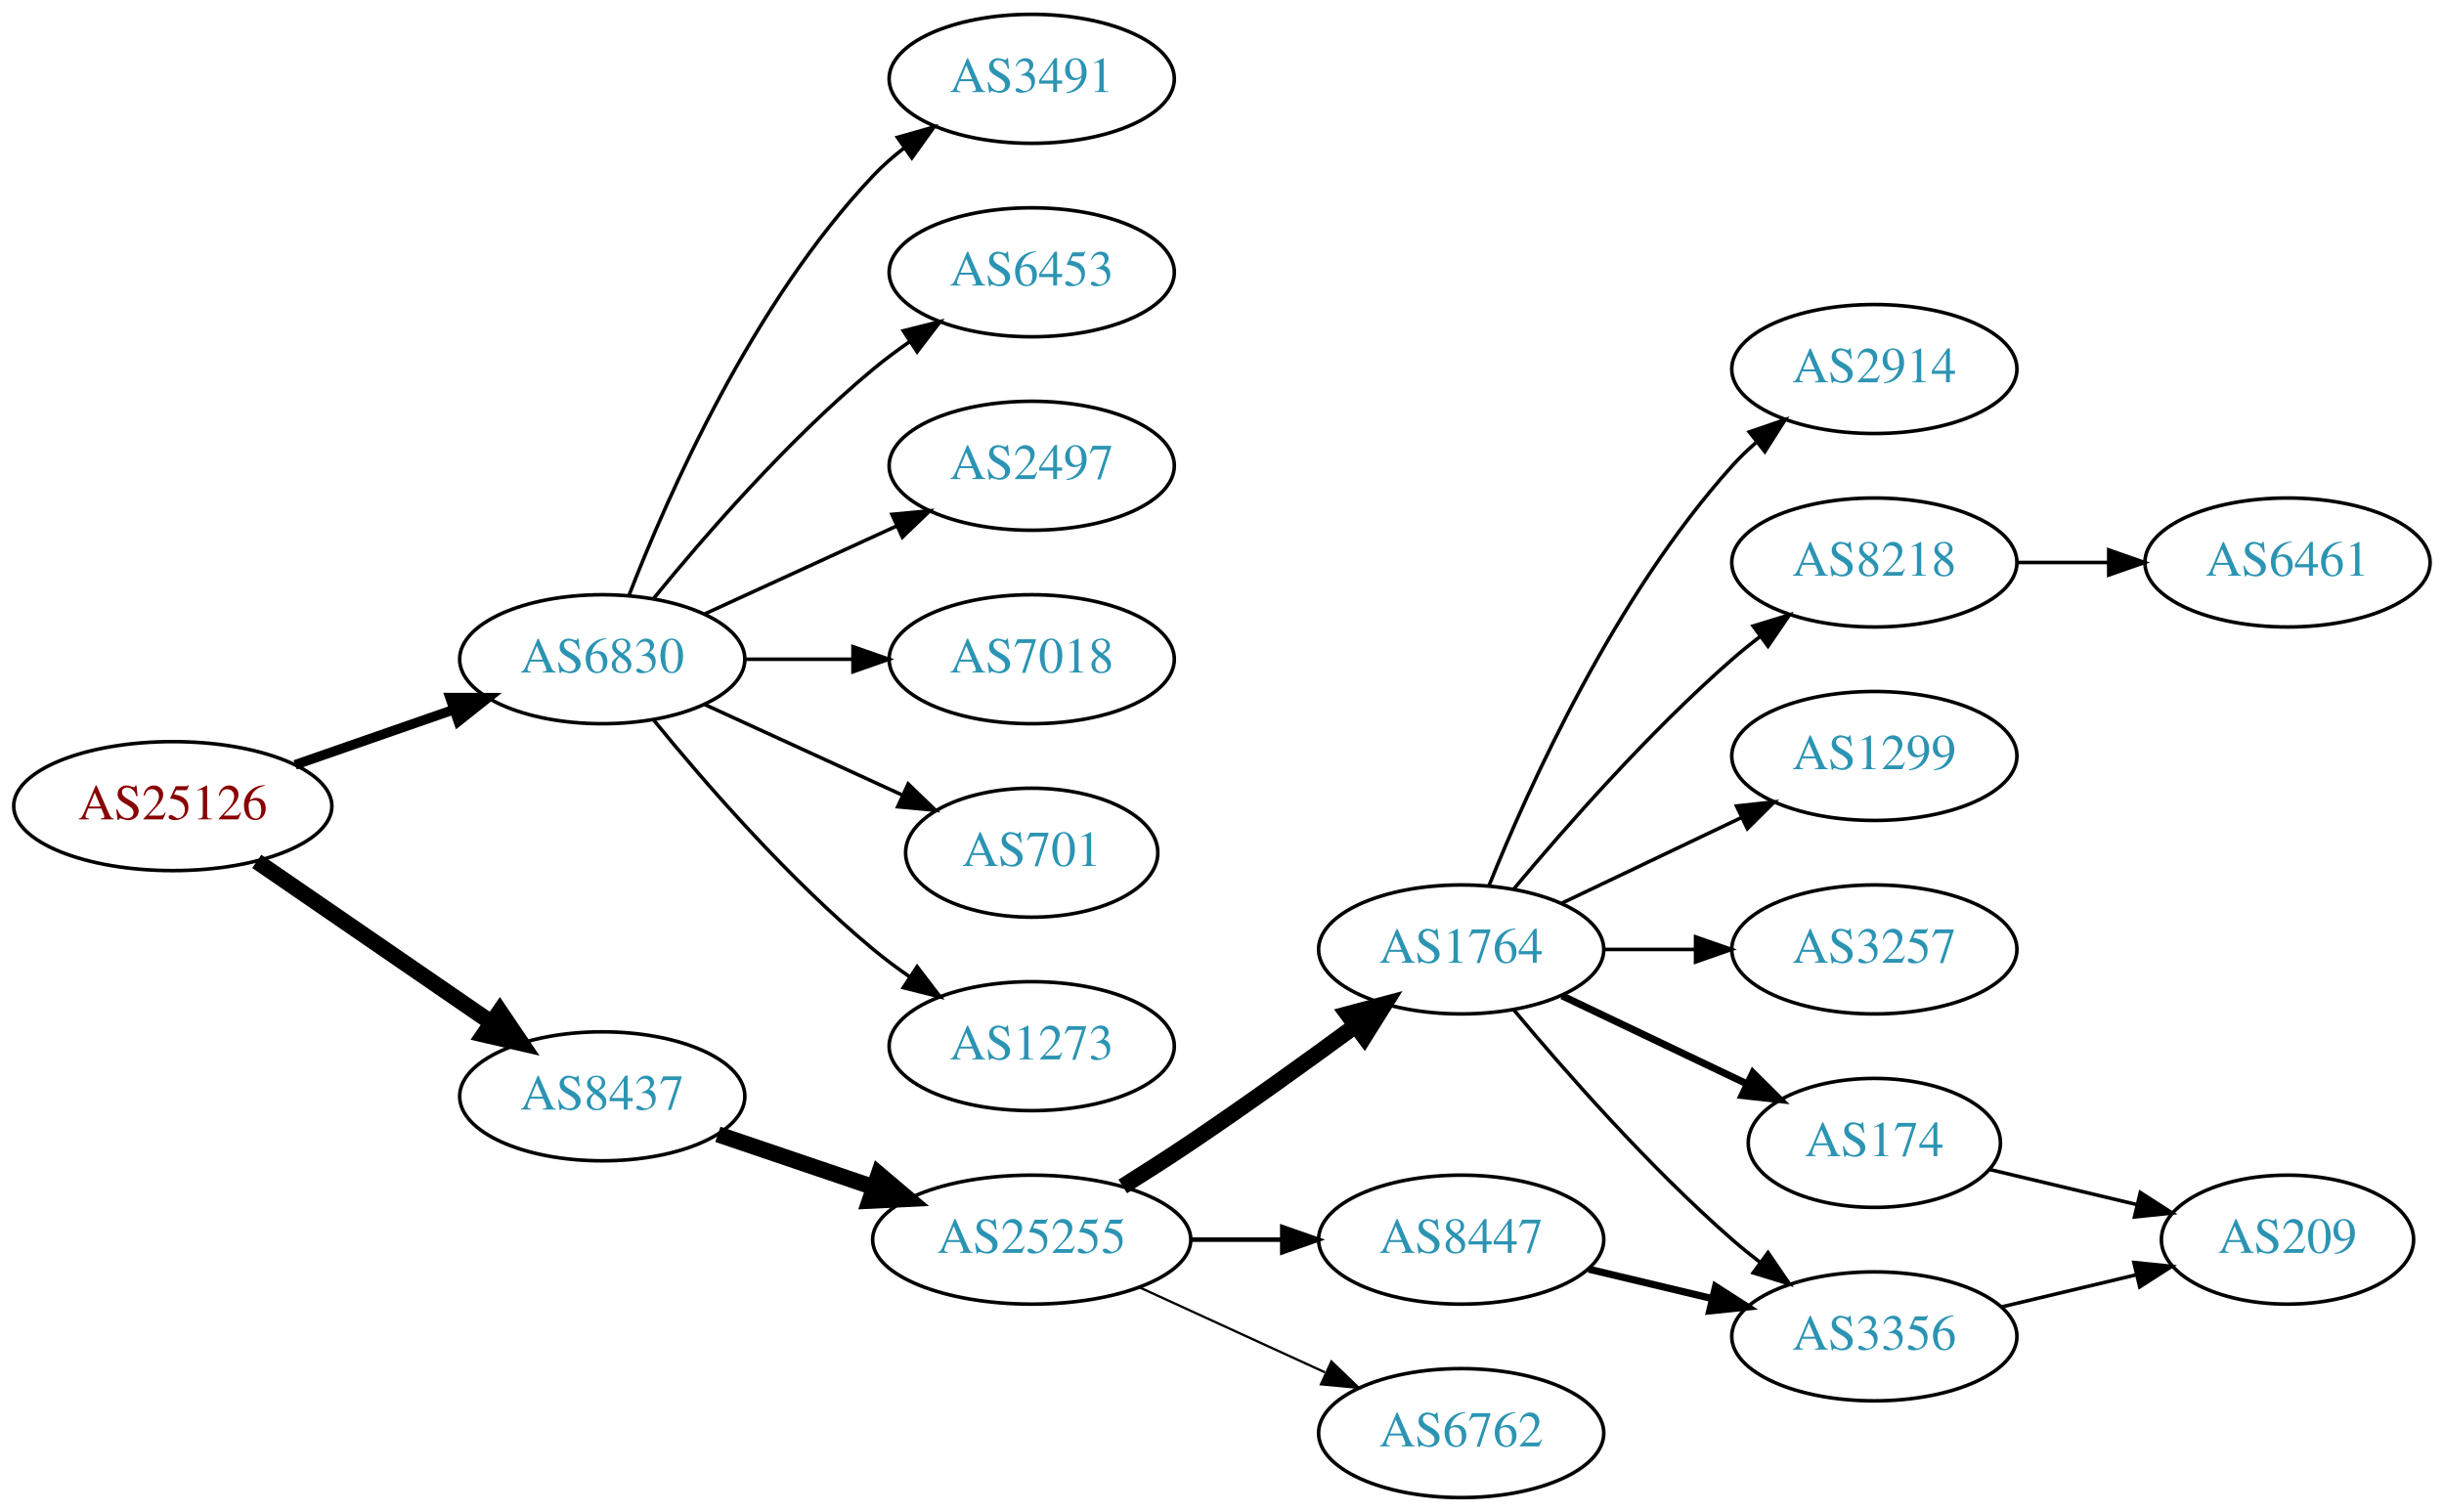
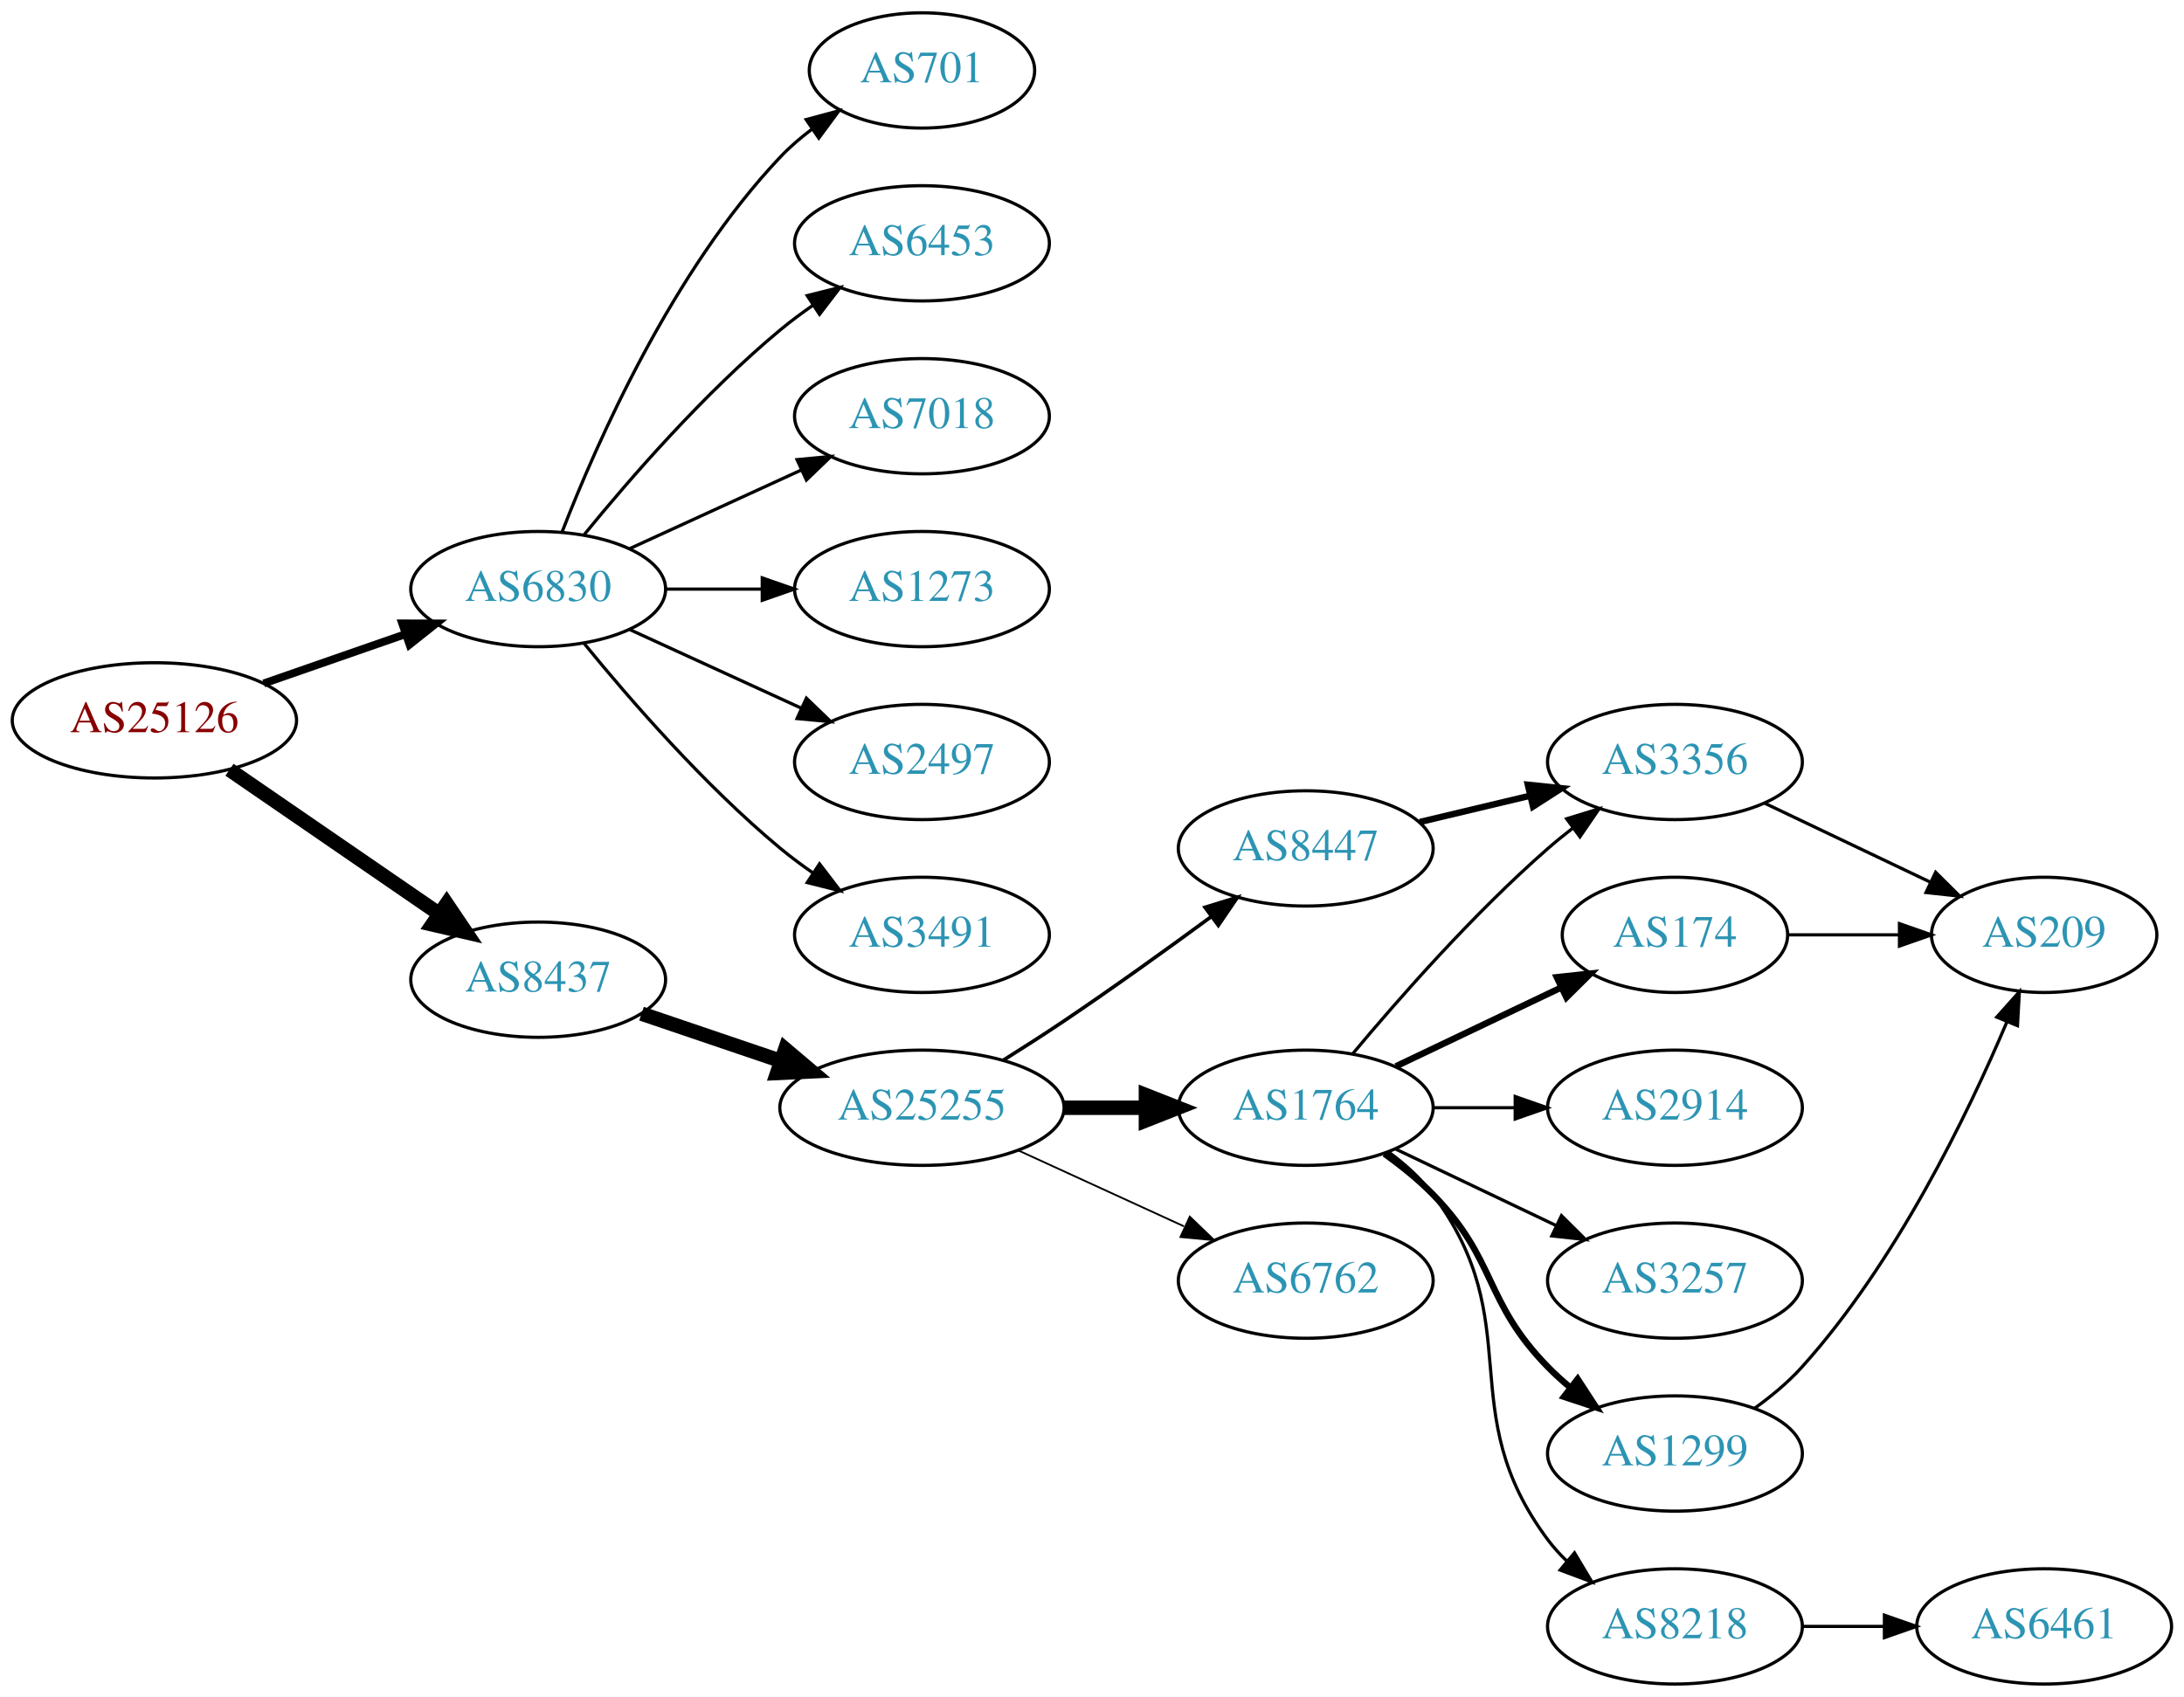
- <svg xmlns="http://www.w3.org/2000/svg" xmlns:xlink="http://www.w3.org/1999/xlink" width="682pt" height="422pt" viewBox="0.00 0.00 681.96 422.00">
-   <g id="graph0" class="graph" transform="scale(1 1) rotate(0) translate(4 418)">
-     <polygon fill="white" stroke="none" points="-4,4 -4,-418 677.956,-418 677.956,4 -4,4" />
+ <svg xmlns="http://www.w3.org/2000/svg" xmlns:xlink="http://www.w3.org/1999/xlink" width="682pt" height="530pt" viewBox="0.00 0.00 681.96 530.00">
+   <g id="graph0" class="graph" transform="scale(1 1) rotate(0) translate(4 526)">
+     <polygon fill="white" stroke="none" points="-4,4 -4,-526 677.956,-526 677.956,4 -4,4" />
    <g id="node1" class="node">
      <g id="a_node1">
        <a xlink:href="/asn/25126" xlink:title="AS25126 ~ TIWAG-Tiroler Wasserkraft AG [AT]">
-           <ellipse fill="#ffffff" stroke="black" cx="44.196" cy="-193" rx="44.393" ry="18" />
-           <text text-anchor="middle" x="44.196" y="-189.3" font-family="Times,serif" font-size="14.00" fill="#880000">AS25126</text>
+           <ellipse fill="#ffffff" stroke="black" cx="44.196" cy="-301" rx="44.393" ry="18" />
+           <text text-anchor="middle" x="44.196" y="-297.3" font-family="Times,serif" font-size="14.00" fill="#880000">AS25126</text>
        </a>
      </g>
    </g>
    <g id="node2" class="node">
      <g id="a_node2">
        <a xlink:href="/asn/6830" xlink:title="AS6830 ~ LGI-UPC [AT]">
-           <ellipse fill="#ffffff" stroke="black" cx="164.039" cy="-234" rx="39.794" ry="18" />
-           <text text-anchor="middle" x="164.039" y="-230.3" font-family="Times,serif" font-size="14.00" fill="#2c94b3">AS6830</text>
+           <ellipse fill="#ffffff" stroke="black" cx="164.039" cy="-342" rx="39.794" ry="18" />
+           <text text-anchor="middle" x="164.039" y="-338.3" font-family="Times,serif" font-size="14.00" fill="#2c94b3">AS6830</text>
        </a>
      </g>
    </g>
    <g id="edge1" class="edge">
-       <path fill="none" stroke="black" stroke-width="2.7" d="M78.335,-204.53C92.053,-209.302 108.092,-214.883 122.502,-219.896" />
-       <polygon fill="black" stroke="black" stroke-width="2.7" points="121.573,-223.279 132.168,-223.26 123.874,-216.668 121.573,-223.279" />
+       <path fill="none" stroke="black" stroke-width="2.455" d="M78.335,-312.53C92.053,-317.302 108.092,-322.883 122.502,-327.896" />
+       <polygon fill="black" stroke="black" stroke-width="2.455" points="121.573,-331.279 132.168,-331.26 123.874,-324.668 121.573,-331.279" />
    </g>
    <g id="node3" class="node">
      <g id="a_node3">
        <a xlink:href="/asn/8437" xlink:title="AS8437 ~ Hutchison Drei Austria GmbH [AT]">
-           <ellipse fill="#ffffff" stroke="black" cx="164.039" cy="-112" rx="39.794" ry="18" />
-           <text text-anchor="middle" x="164.039" y="-108.3" font-family="Times,serif" font-size="14.00" fill="#2c94b3">AS8437</text>
+           <ellipse fill="#ffffff" stroke="black" cx="164.039" cy="-220" rx="39.794" ry="18" />
+           <text text-anchor="middle" x="164.039" y="-216.3" font-family="Times,serif" font-size="14.00" fill="#2c94b3">AS8437</text>
        </a>
      </g>
    </g>
    <g id="edge2" class="edge">
-       <path fill="none" stroke="black" stroke-width="4.5" d="M67.639,-177.574C86.22,-164.802 112.781,-146.545 133.161,-132.537" />
-       <polygon fill="black" stroke="black" stroke-width="4.5" points="135.464,-135.731 141.475,-126.822 131.003,-129.242 135.464,-135.731" />
+       <path fill="none" stroke="black" stroke-width="4.5" d="M67.639,-285.574C86.22,-272.802 112.781,-254.545 133.161,-240.537" />
+       <polygon fill="black" stroke="black" stroke-width="4.5" points="135.464,-243.731 141.475,-234.822 131.003,-237.242 135.464,-243.731" />
    </g>
    <g id="node4" class="node">
      <g id="a_node4">
-         <a xlink:href="/asn/3491" xlink:title="AS3491 ~ PCCW Global, Inc. [US]">
-           <ellipse fill="#ffffff" stroke="black" cx="283.881" cy="-396" rx="39.794" ry="18" />
-           <text text-anchor="middle" x="283.881" y="-392.3" font-family="Times,serif" font-size="14.00" fill="#2c94b3">AS3491</text>
+         <a xlink:href="/asn/701" xlink:title="AS701 ~ UUNET [US]">
+           <ellipse fill="#ffffff" stroke="black" cx="283.881" cy="-504" rx="35.194" ry="18" />
+           <text text-anchor="middle" x="283.881" y="-500.3" font-family="Times,serif" font-size="14.00" fill="#2c94b3">AS701</text>
        </a>
      </g>
    </g>
    <g id="edge3" class="edge">
-       <path fill="none" stroke="black" d="M171.562,-251.994C182.312,-279.728 205.969,-333.429 239.685,-369 242.271,-371.728 245.188,-374.294 248.257,-376.677" />
-       <polygon fill="black" stroke="black" points="246.411,-379.658 256.605,-382.543 250.435,-373.93 246.411,-379.658" />
+       <path fill="none" stroke="black" d="M171.562,-359.994C182.312,-387.728 205.969,-441.429 239.685,-477 242.628,-480.105 246.001,-483.001 249.537,-485.655" />
+       <polygon fill="black" stroke="black" points="247.722,-488.654 257.956,-491.397 251.666,-482.871 247.722,-488.654" />
    </g>
    <g id="node5" class="node">
      <g id="a_node5">
        <a xlink:href="/asn/6453" xlink:title="AS6453 ~ TATA COMMUNICATIONS (AMERICA) INC [US]">
-           <ellipse fill="#ffffff" stroke="black" cx="283.881" cy="-342" rx="39.794" ry="18" />
-           <text text-anchor="middle" x="283.881" y="-338.3" font-family="Times,serif" font-size="14.00" fill="#2c94b3">AS6453</text>
+           <ellipse fill="#ffffff" stroke="black" cx="283.881" cy="-450" rx="39.794" ry="18" />
+           <text text-anchor="middle" x="283.881" y="-446.3" font-family="Times,serif" font-size="14.00" fill="#2c94b3">AS6453</text>
        </a>
      </g>
    </g>
    <g id="edge4" class="edge">
-       <path fill="none" stroke="black" d="M178.458,-251.065C192.572,-268.375 215.987,-295.345 239.685,-315 242.901,-317.668 246.402,-320.27 249.972,-322.741" />
-       <polygon fill="black" stroke="black" points="248.05,-325.666 258.329,-328.236 251.896,-319.817 248.05,-325.666" />
+       <path fill="none" stroke="black" d="M178.458,-359.065C192.572,-376.375 215.987,-403.345 239.685,-423 242.901,-425.668 246.402,-428.27 249.972,-430.741" />
+       <polygon fill="black" stroke="black" points="248.05,-433.666 258.329,-436.236 251.896,-427.817 248.05,-433.666" />
    </g>
    <g id="node6" class="node">
      <g id="a_node6">
+         <a xlink:href="/asn/7018" xlink:title="AS7018 ~ AT&amp;T Services, Inc. [US]">
+           <ellipse fill="#ffffff" stroke="black" cx="283.881" cy="-396" rx="39.794" ry="18" />
+           <text text-anchor="middle" x="283.881" y="-392.3" font-family="Times,serif" font-size="14.00" fill="#2c94b3">AS7018</text>
+         </a>
+       </g>
+     </g>
+     <g id="edge5" class="edge">
+       <path fill="none" stroke="black" d="M192.667,-354.661C208.624,-361.973 228.895,-371.261 246.178,-379.181" />
+       <polygon fill="black" stroke="black" points="244.876,-382.435 255.425,-383.419 247.793,-376.071 244.876,-382.435" />
+     </g>
+     <g id="node7" class="node">
+       <g id="a_node7">
+         <a xlink:href="/asn/1273" xlink:title="AS1273 ~ Vodafone Group PLC [EU]">
+           <ellipse fill="#ffffff" stroke="black" cx="283.881" cy="-342" rx="39.794" ry="18" />
+           <text text-anchor="middle" x="283.881" y="-338.3" font-family="Times,serif" font-size="14.00" fill="#2c94b3">AS1273</text>
+         </a>
+       </g>
+     </g>
+     <g id="edge6" class="edge">
+       <path fill="none" stroke="black" d="M203.951,-342C213.505,-342 223.854,-342 233.817,-342" />
+       <polygon fill="black" stroke="black" points="234.009,-345.5 244.009,-342 234.009,-338.5 234.009,-345.5" />
+     </g>
+     <g id="node8" class="node">
+       <g id="a_node8">
        <a xlink:href="/asn/2497" xlink:title="AS2497 ~ Internet Initiative Japan Inc. [JP]">
          <ellipse fill="#ffffff" stroke="black" cx="283.881" cy="-288" rx="39.794" ry="18" />
          <text text-anchor="middle" x="283.881" y="-284.3" font-family="Times,serif" font-size="14.00" fill="#2c94b3">AS2497</text>
        </a>
      </g>
    </g>
-     <g id="edge5" class="edge">
-       <path fill="none" stroke="black" d="M192.667,-246.661C208.624,-253.973 228.895,-263.261 246.178,-271.181" />
-       <polygon fill="black" stroke="black" points="244.876,-274.435 255.425,-275.419 247.793,-268.071 244.876,-274.435" />
-     </g>
-     <g id="node7" class="node">
-       <g id="a_node7">
-         <a xlink:href="/asn/7018" xlink:title="AS7018 ~ AT&amp;T Services, Inc. [US]">
-           <ellipse fill="#ffffff" stroke="black" cx="283.881" cy="-234" rx="39.794" ry="18" />
-           <text text-anchor="middle" x="283.881" y="-230.3" font-family="Times,serif" font-size="14.00" fill="#2c94b3">AS7018</text>
-         </a>
-       </g>
-     </g>
-     <g id="edge6" class="edge">
-       <path fill="none" stroke="black" d="M203.951,-234C213.505,-234 223.854,-234 233.817,-234" />
-       <polygon fill="black" stroke="black" points="234.009,-237.5 244.009,-234 234.009,-230.5 234.009,-237.5" />
-     </g>
-     <g id="node8" class="node">
-       <g id="a_node8">
-         <a xlink:href="/asn/701" xlink:title="AS701 ~ UUNET [US]">
-           <ellipse fill="#ffffff" stroke="black" cx="283.881" cy="-180" rx="35.194" ry="18" />
-           <text text-anchor="middle" x="283.881" y="-176.3" font-family="Times,serif" font-size="14.00" fill="#2c94b3">AS701</text>
-         </a>
-       </g>
-     </g>
    <g id="edge7" class="edge">
-       <path fill="none" stroke="black" d="M192.667,-221.339C209.084,-213.817 230.065,-204.202 247.662,-196.139" />
-       <polygon fill="black" stroke="black" points="249.407,-199.189 257.04,-191.842 246.49,-192.826 249.407,-199.189" />
+       <path fill="none" stroke="black" d="M192.667,-329.339C208.624,-322.027 228.895,-312.739 246.178,-304.819" />
+       <polygon fill="black" stroke="black" points="247.793,-307.929 255.425,-300.581 244.876,-301.565 247.793,-307.929" />
    </g>
    <g id="node9" class="node">
      <g id="a_node9">
-         <a xlink:href="/asn/1273" xlink:title="AS1273 ~ Vodafone Group PLC [EU]">
-           <ellipse fill="#ffffff" stroke="black" cx="283.881" cy="-126" rx="39.794" ry="18" />
-           <text text-anchor="middle" x="283.881" y="-122.3" font-family="Times,serif" font-size="14.00" fill="#2c94b3">AS1273</text>
+         <a xlink:href="/asn/3491" xlink:title="AS3491 ~ PCCW Global, Inc. [US]">
+           <ellipse fill="#ffffff" stroke="black" cx="283.881" cy="-234" rx="39.794" ry="18" />
+           <text text-anchor="middle" x="283.881" y="-230.3" font-family="Times,serif" font-size="14.00" fill="#2c94b3">AS3491</text>
        </a>
      </g>
    </g>
    <g id="edge8" class="edge">
-       <path fill="none" stroke="black" d="M178.458,-216.935C192.572,-199.625 215.987,-172.655 239.685,-153 242.901,-150.332 246.402,-147.73 249.972,-145.259" />
-       <polygon fill="black" stroke="black" points="251.896,-148.183 258.329,-139.764 248.05,-142.334 251.896,-148.183" />
+       <path fill="none" stroke="black" d="M178.458,-324.935C192.572,-307.625 215.987,-280.655 239.685,-261 242.901,-258.332 246.402,-255.73 249.972,-253.259" />
+       <polygon fill="black" stroke="black" points="251.896,-256.183 258.329,-247.764 248.05,-250.334 251.896,-256.183" />
    </g>
    <g id="node10" class="node">
      <g id="a_node10">
        <a xlink:href="/asn/25255" xlink:title="AS25255 ~ ==&gt; TELE2 AUSTRIA &lt;== [AT]">
-           <ellipse fill="#ffffff" stroke="black" cx="283.881" cy="-72" rx="44.393" ry="18" />
-           <text text-anchor="middle" x="283.881" y="-68.3" font-family="Times,serif" font-size="14.00" fill="#2c94b3">AS25255</text>
+           <ellipse fill="#ffffff" stroke="black" cx="283.881" cy="-180" rx="44.393" ry="18" />
+           <text text-anchor="middle" x="283.881" y="-176.3" font-family="Times,serif" font-size="14.00" fill="#2c94b3">AS25255</text>
        </a>
      </g>
    </g>
    <g id="edge9" class="edge">
-       <path fill="none" stroke="black" stroke-width="4.5" d="M196.309,-101.386C209.605,-96.873 225.331,-91.535 239.707,-86.655" />
-       <polygon fill="black" stroke="black" stroke-width="4.5" points="241.194,-90.308 249.398,-83.365 238.663,-82.851 241.194,-90.308" />
+       <path fill="none" stroke="black" stroke-width="4.5" d="M196.309,-209.386C209.605,-204.872 225.331,-199.535 239.707,-194.655" />
+       <polygon fill="black" stroke="black" stroke-width="4.5" points="241.194,-198.308 249.398,-191.365 238.663,-190.851 241.194,-198.308" />
    </g>
    <g id="node11" class="node">
      <g id="a_node11">
        <a xlink:href="/asn/1764" xlink:title="AS1764 ~ NEXTLAYER-AS [AT]">
-           <ellipse fill="#ffffff" stroke="black" cx="403.724" cy="-153" rx="39.794" ry="18" />
-           <text text-anchor="middle" x="403.724" y="-149.3" font-family="Times,serif" font-size="14.00" fill="#2c94b3">AS1764</text>
+           <ellipse fill="#ffffff" stroke="black" cx="403.724" cy="-180" rx="39.794" ry="18" />
+           <text text-anchor="middle" x="403.724" y="-176.3" font-family="Times,serif" font-size="14.00" fill="#2c94b3">AS1764</text>
        </a>
      </g>
    </g>
    <g id="edge10" class="edge">
-       <path fill="none" stroke="black" stroke-width="4.5" d="M309.283,-86.852C315.467,-90.725 322.061,-94.951 328.077,-99 343.571,-109.429 360.46,-121.579 374.249,-131.709" />
-       <polygon fill="black" stroke="black" stroke-width="4.5" points="372.01,-134.951 382.393,-137.723 376.688,-128.616 372.01,-134.951" />
+       <path fill="none" stroke="black" stroke-width="4.5" d="M328.092,-180C336.405,-180 345.168,-180 353.65,-180" />
+       <polygon fill="black" stroke="black" stroke-width="4.5" points="353.809,-183.938 363.809,-180 353.809,-176.063 353.809,-183.938" />
    </g>
    <g id="node12" class="node">
      <g id="a_node12">
        <a xlink:href="/asn/8447" xlink:title="AS8447 ~ A1 Telekom Austria AG [AT]">
-           <ellipse fill="#ffffff" stroke="black" cx="403.724" cy="-72" rx="39.794" ry="18" />
-           <text text-anchor="middle" x="403.724" y="-68.3" font-family="Times,serif" font-size="14.00" fill="#2c94b3">AS8447</text>
+           <ellipse fill="#ffffff" stroke="black" cx="403.724" cy="-261" rx="39.794" ry="18" />
+           <text text-anchor="middle" x="403.724" y="-257.3" font-family="Times,serif" font-size="14.00" fill="#2c94b3">AS8447</text>
        </a>
      </g>
    </g>
    <g id="edge11" class="edge">
-       <path fill="none" stroke="black" stroke-width="1.286" d="M328.092,-72C336.405,-72 345.168,-72 353.65,-72" />
-       <polygon fill="black" stroke="black" stroke-width="1.286" points="353.809,-75.5 363.809,-72 353.809,-68.5 353.809,-75.5" />
+       <path fill="none" stroke="black" stroke-width="1.125" d="M309.283,-194.852C315.467,-198.725 322.061,-202.951 328.077,-207 343.571,-217.429 360.46,-229.579 374.249,-239.709" />
+       <polygon fill="black" stroke="black" stroke-width="1.125" points="372.27,-242.599 382.393,-245.723 376.428,-236.967 372.27,-242.599" />
    </g>
    <g id="node13" class="node">
      <g id="a_node13">
        <a xlink:href="/asn/6762" xlink:title="AS6762 ~ TELECOM ITALIA SPARKLE S.p.A. [IT]">
-           <ellipse fill="#ffffff" stroke="black" cx="403.724" cy="-18" rx="39.794" ry="18" />
-           <text text-anchor="middle" x="403.724" y="-14.3" font-family="Times,serif" font-size="14.00" fill="#2c94b3">AS6762</text>
+           <ellipse fill="#ffffff" stroke="black" cx="403.724" cy="-126" rx="39.794" ry="18" />
+           <text text-anchor="middle" x="403.724" y="-122.3" font-family="Times,serif" font-size="14.00" fill="#2c94b3">AS6762</text>
        </a>
      </g>
    </g>
    <g id="edge12" class="edge">
-       <path fill="none" stroke="black" stroke-width="0.643" d="M314.011,-58.652C329.622,-51.498 349.02,-42.609 365.692,-34.969" />
-       <polygon fill="black" stroke="black" stroke-width="0.643" points="367.511,-37.986 375.144,-30.638 364.595,-31.622 367.511,-37.986" />
+       <path fill="none" stroke="black" stroke-width="0.562" d="M314.011,-166.652C329.622,-159.498 349.02,-150.609 365.692,-142.97" />
+       <polygon fill="black" stroke="black" stroke-width="0.562" points="367.511,-145.986 375.144,-138.638 364.595,-139.622 367.511,-145.986" />
    </g>
    <g id="node14" class="node">
      <g id="a_node14">
-         <a xlink:href="/asn/2914" xlink:title="AS2914 ~ NTT America, Inc. [US]">
-           <ellipse fill="#ffffff" stroke="black" cx="519.017" cy="-315" rx="39.794" ry="18" />
-           <text text-anchor="middle" x="519.017" y="-311.3" font-family="Times,serif" font-size="14.00" fill="#2c94b3">AS2914</text>
+         <a xlink:href="/asn/3356" xlink:title="AS3356 ~ Level 3 Parent, LLC [US]">
+           <ellipse fill="#ffffff" stroke="black" cx="519.017" cy="-288" rx="39.794" ry="18" />
+           <text text-anchor="middle" x="519.017" y="-284.3" font-family="Times,serif" font-size="14.00" fill="#2c94b3">AS3356</text>
        </a>
      </g>
    </g>
    <g id="edge13" class="edge">
-       <path fill="none" stroke="black" d="M411.472,-170.787C422.523,-198.243 446.576,-251.578 479.37,-288 481.373,-290.224 483.591,-292.363 485.924,-294.397" />
-       <polygon fill="black" stroke="black" points="484.122,-297.433 494.143,-300.873 488.454,-291.935 484.122,-297.433" />
+       <path fill="none" stroke="black" d="M418.354,-196.817C432.636,-213.929 456.183,-240.745 479.37,-261 481.836,-263.154 484.475,-265.294 487.172,-267.372" />
+       <polygon fill="black" stroke="black" points="485.197,-270.264 495.326,-273.37 489.345,-264.625 485.197,-270.264" />
    </g>
    <g id="node15" class="node">
      <g id="a_node15">
-         <a xlink:href="/asn/8218" xlink:title="AS8218 ~ legacy Neotelecoms [FR]">
-           <ellipse fill="#ffffff" stroke="black" cx="519.017" cy="-261" rx="39.794" ry="18" />
-           <text text-anchor="middle" x="519.017" y="-257.3" font-family="Times,serif" font-size="14.00" fill="#2c94b3">AS8218</text>
+         <a xlink:href="/asn/174" xlink:title="AS174 ~ Cogent Communications [US]">
+           <ellipse fill="#ffffff" stroke="black" cx="519.017" cy="-234" rx="35.194" ry="18" />
+           <text text-anchor="middle" x="519.017" y="-230.3" font-family="Times,serif" font-size="14.00" fill="#2c94b3">AS174</text>
        </a>
      </g>
    </g>
    <g id="edge14" class="edge">
-       <path fill="none" stroke="black" d="M418.354,-169.817C432.636,-186.929 456.183,-213.745 479.37,-234 481.836,-236.154 484.475,-238.294 487.172,-240.372" />
-       <polygon fill="black" stroke="black" points="485.197,-243.264 495.326,-246.37 489.345,-237.625 485.197,-243.264" />
+       <path fill="none" stroke="black" stroke-width="2" d="M431.86,-192.934C447.292,-200.29 466.778,-209.577 483.313,-217.459" />
+       <polygon fill="black" stroke="black" stroke-width="2" points="482.121,-220.768 492.654,-221.911 485.133,-214.449 482.121,-220.768" />
    </g>
    <g id="node16" class="node">
      <g id="a_node16">
-         <a xlink:href="/asn/1299" xlink:title="AS1299 ~ Telia Carrier [EU]">
-           <ellipse fill="#ffffff" stroke="black" cx="519.017" cy="-207" rx="39.794" ry="18" />
-           <text text-anchor="middle" x="519.017" y="-203.3" font-family="Times,serif" font-size="14.00" fill="#2c94b3">AS1299</text>
+         <a xlink:href="/asn/2914" xlink:title="AS2914 ~ NTT America, Inc. [US]">
+           <ellipse fill="#ffffff" stroke="black" cx="519.017" cy="-180" rx="39.794" ry="18" />
+           <text text-anchor="middle" x="519.017" y="-176.3" font-family="Times,serif" font-size="14.00" fill="#2c94b3">AS2914</text>
        </a>
      </g>
    </g>
    <g id="edge15" class="edge">
-       <path fill="none" stroke="black" d="M431.86,-165.934C446.854,-173.081 465.675,-182.052 481.898,-189.785" />
-       <polygon fill="black" stroke="black" points="480.569,-193.028 491.102,-194.171 483.581,-186.709 480.569,-193.028" />
+       <path fill="none" stroke="black" d="M443.396,-180C451.599,-180 460.363,-180 468.895,-180" />
+       <polygon fill="black" stroke="black" points="469.134,-183.5 479.134,-180 469.134,-176.5 469.134,-183.5" />
    </g>
    <g id="node17" class="node">
      <g id="a_node17">
-         <a xlink:href="/asn/3356" xlink:title="AS3356 ~ Level 3 Parent, LLC [US]">
-           <ellipse fill="#ffffff" stroke="black" cx="519.017" cy="-45" rx="39.794" ry="18" />
-           <text text-anchor="middle" x="519.017" y="-41.3" font-family="Times,serif" font-size="14.00" fill="#2c94b3">AS3356</text>
+         <a xlink:href="/asn/3257" xlink:title="AS3257 ~ GTT [DE]">
+           <ellipse fill="#ffffff" stroke="black" cx="519.017" cy="-126" rx="39.794" ry="18" />
+           <text text-anchor="middle" x="519.017" y="-122.3" font-family="Times,serif" font-size="14.00" fill="#2c94b3">AS3257</text>
        </a>
      </g>
    </g>
    <g id="edge16" class="edge">
-       <path fill="none" stroke="black" d="M418.354,-136.183C432.636,-119.071 456.183,-92.255 479.37,-72 481.836,-69.846 484.475,-67.706 487.172,-65.628" />
-       <polygon fill="black" stroke="black" points="489.345,-68.375 495.326,-59.63 485.197,-62.736 489.345,-68.375" />
+       <path fill="none" stroke="black" d="M431.86,-167.066C446.854,-159.919 465.675,-150.948 481.898,-143.215" />
+       <polygon fill="black" stroke="black" points="483.581,-146.291 491.102,-138.829 480.569,-139.972 483.581,-146.291" />
    </g>
    <g id="node18" class="node">
      <g id="a_node18">
-         <a xlink:href="/asn/3257" xlink:title="AS3257 ~ GTT [DE]">
-           <ellipse fill="#ffffff" stroke="black" cx="519.017" cy="-153" rx="39.794" ry="18" />
-           <text text-anchor="middle" x="519.017" y="-149.3" font-family="Times,serif" font-size="14.00" fill="#2c94b3">AS3257</text>
+         <a xlink:href="/asn/1299" xlink:title="AS1299 ~ Telia Carrier [EU]">
+           <ellipse fill="#ffffff" stroke="black" cx="519.017" cy="-72" rx="39.794" ry="18" />
+           <text text-anchor="middle" x="519.017" y="-68.3" font-family="Times,serif" font-size="14.00" fill="#2c94b3">AS1299</text>
        </a>
      </g>
    </g>
    <g id="edge17" class="edge">
-       <path fill="none" stroke="black" d="M443.396,-153C451.599,-153 460.363,-153 468.895,-153" />
-       <polygon fill="black" stroke="black" points="469.134,-156.5 479.134,-153 469.134,-149.5 469.134,-156.5" />
+       <path fill="none" stroke="black" stroke-width="2" d="M428.318,-165.611C433.574,-161.852 438.906,-157.563 443.37,-153 463.543,-132.383 459.198,-119.617 479.37,-99 481.463,-96.861 483.746,-94.782 486.123,-92.79" />
+       <polygon fill="black" stroke="black" stroke-width="2" points="488.641,-95.268 494.423,-86.389 484.367,-89.725 488.641,-95.268" />
    </g>
    <g id="node19" class="node">
      <g id="a_node19">
-         <a xlink:href="/asn/174" xlink:title="AS174 ~ Cogent Communications [US]">
-           <ellipse fill="#ffffff" stroke="black" cx="519.017" cy="-99" rx="35.194" ry="18" />
-           <text text-anchor="middle" x="519.017" y="-95.3" font-family="Times,serif" font-size="14.00" fill="#2c94b3">AS174</text>
+         <a xlink:href="/asn/8218" xlink:title="AS8218 ~ legacy Neotelecoms [FR]">
+           <ellipse fill="#ffffff" stroke="black" cx="519.017" cy="-18" rx="39.794" ry="18" />
+           <text text-anchor="middle" x="519.017" y="-14.3" font-family="Times,serif" font-size="14.00" fill="#2c94b3">AS8218</text>
        </a>
      </g>
    </g>
    <g id="edge18" class="edge">
-       <path fill="none" stroke="black" stroke-width="2" d="M431.86,-140.066C447.292,-132.71 466.778,-123.423 483.313,-115.541" />
-       <polygon fill="black" stroke="black" stroke-width="2" points="485.133,-118.551 492.654,-111.089 482.121,-112.232 485.133,-118.551" />
-     </g>
-     <g id="edge19" class="edge">
-       <path fill="none" stroke="black" stroke-width="2" d="M439.331,-63.752C450.202,-61.162 462.357,-58.265 473.799,-55.538" />
-       <polygon fill="black" stroke="black" stroke-width="2" points="474.705,-58.92 483.621,-53.197 473.082,-52.111 474.705,-58.92" />
+       <path fill="none" stroke="black" d="M429.655,-166.118C434.731,-162.389 439.649,-157.984 443.37,-153 473.642,-112.458 449.099,-85.542 479.37,-45 481.115,-42.664 483.122,-40.455 485.285,-38.383" />
+       <polygon fill="black" stroke="black" points="487.645,-40.973 493.086,-31.882 483.163,-35.595 487.645,-40.973" />
+     </g>
+     <g id="edge20" class="edge">
+       <path fill="none" stroke="black" stroke-width="2" d="M439.331,-269.248C450.202,-271.838 462.357,-274.735 473.799,-277.462" />
+       <polygon fill="black" stroke="black" stroke-width="2" points="473.082,-280.889 483.621,-279.803 474.705,-274.08 473.082,-280.889" />
    </g>
    <g id="node20" class="node">
      <g id="a_node20">
-         <a xlink:href="/asn/6461" xlink:title="AS6461 ~ Zayo Bandwidth [US]">
-           <ellipse fill="#ffffff" stroke="black" cx="634.31" cy="-261" rx="39.794" ry="18" />
-           <text text-anchor="middle" x="634.31" y="-257.3" font-family="Times,serif" font-size="14.00" fill="#2c94b3">AS6461</text>
-         </a>
-       </g>
-     </g>
-     <g id="edge20" class="edge">
-       <path fill="none" stroke="black" d="M558.689,-261C566.892,-261 575.656,-261 584.188,-261" />
-       <polygon fill="black" stroke="black" points="584.427,-264.5 594.427,-261 584.427,-257.5 584.427,-264.5" />
+         <a xlink:href="/asn/209" xlink:title="AS209 ~ CenturyLink Communications, LLC [US]">
+           <ellipse fill="#ffffff" stroke="black" cx="634.31" cy="-234" rx="35.194" ry="18" />
+           <text text-anchor="middle" x="634.31" y="-230.3" font-family="Times,serif" font-size="14.00" fill="#2c94b3">AS209</text>
+         </a>
+       </g>
+     </g>
+     <g id="edge21" class="edge">
+       <path fill="none" stroke="black" d="M547.153,-275.066C562.585,-267.71 582.07,-258.423 598.606,-250.541" />
+       <polygon fill="black" stroke="black" points="600.426,-253.551 607.947,-246.089 597.414,-247.232 600.426,-253.551" />
+     </g>
+     <g id="edge19" class="edge">
+       <path fill="none" stroke="black" d="M554.316,-234C565.186,-234 577.364,-234 588.841,-234" />
+       <polygon fill="black" stroke="black" points="589.127,-237.5 599.127,-234 589.127,-230.5 589.127,-237.5" />
+     </g>
+     <g id="edge22" class="edge">
+       <path fill="none" stroke="black" d="M543.891,-86.127C549.135,-89.896 554.391,-94.256 558.663,-99 587.999,-131.581 610.34,-177.695 622.636,-206.713" />
+       <polygon fill="black" stroke="black" points="619.508,-208.308 626.562,-216.213 625.978,-205.634 619.508,-208.308" />
    </g>
    <g id="node21" class="node">
      <g id="a_node21">
-         <a xlink:href="/asn/209" xlink:title="AS209 ~ CenturyLink Communications, LLC [US]">
-           <ellipse fill="#ffffff" stroke="black" cx="634.31" cy="-72" rx="35.194" ry="18" />
-           <text text-anchor="middle" x="634.31" y="-68.3" font-family="Times,serif" font-size="14.00" fill="#2c94b3">AS209</text>
-         </a>
-       </g>
-     </g>
-     <g id="edge21" class="edge">
-       <path fill="none" stroke="black" d="M554.624,-53.248C566.418,-56.059 579.723,-59.229 591.991,-62.153" />
-       <polygon fill="black" stroke="black" points="591.457,-65.624 601.996,-64.537 593.08,-58.814 591.457,-65.624" />
-     </g>
-     <g id="edge22" class="edge">
-       <path fill="none" stroke="black" d="M551.274,-91.551C563.905,-88.54 578.659,-85.024 592.145,-81.811" />
-       <polygon fill="black" stroke="black" points="593.238,-85.148 602.154,-79.425 591.615,-78.339 593.238,-85.148" />
+         <a xlink:href="/asn/6461" xlink:title="AS6461 ~ Zayo Bandwidth [US]">
+           <ellipse fill="#ffffff" stroke="black" cx="634.31" cy="-18" rx="39.794" ry="18" />
+           <text text-anchor="middle" x="634.31" y="-14.3" font-family="Times,serif" font-size="14.00" fill="#2c94b3">AS6461</text>
+         </a>
+       </g>
+     </g>
+     <g id="edge23" class="edge">
+       <path fill="none" stroke="black" d="M558.689,-18C566.892,-18 575.656,-18 584.188,-18" />
+       <polygon fill="black" stroke="black" points="584.427,-21.5 594.427,-18 584.427,-14.5 584.427,-21.5" />
    </g>
  </g>
</svg>
